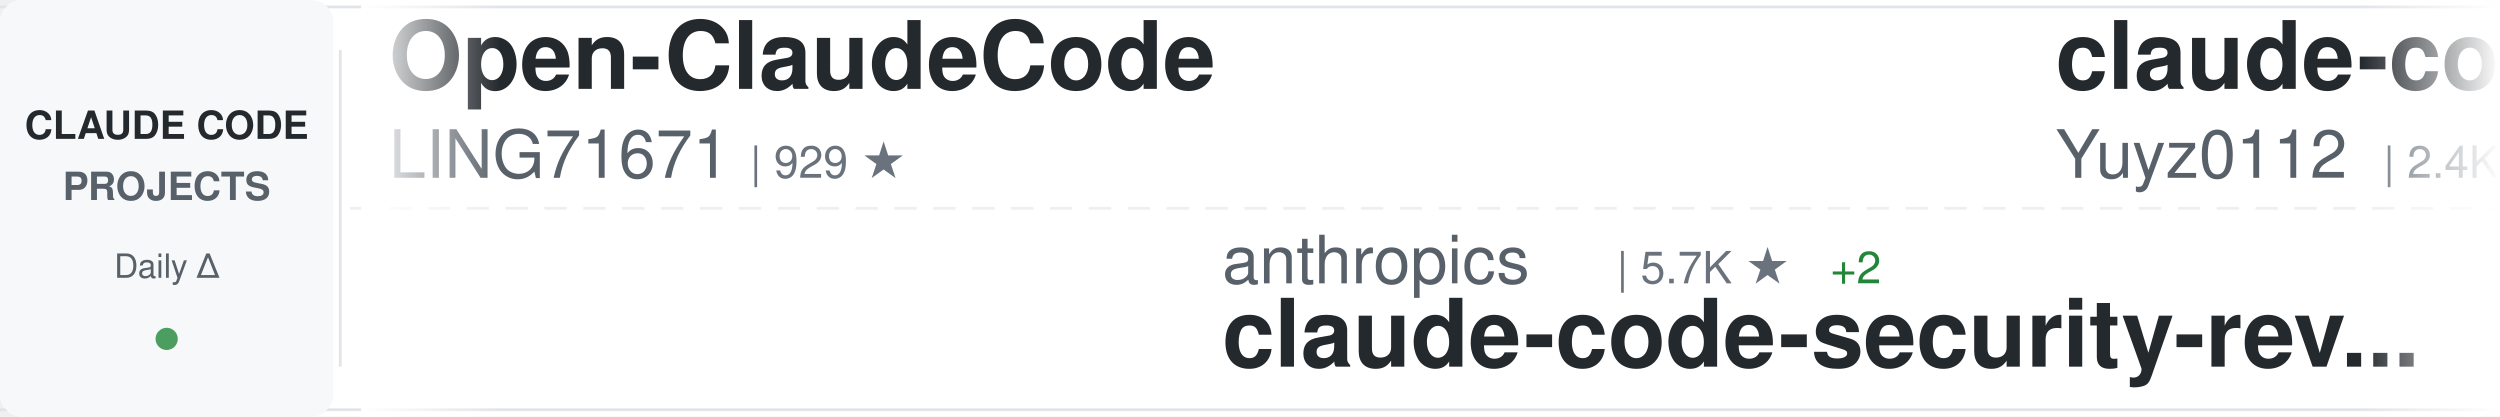
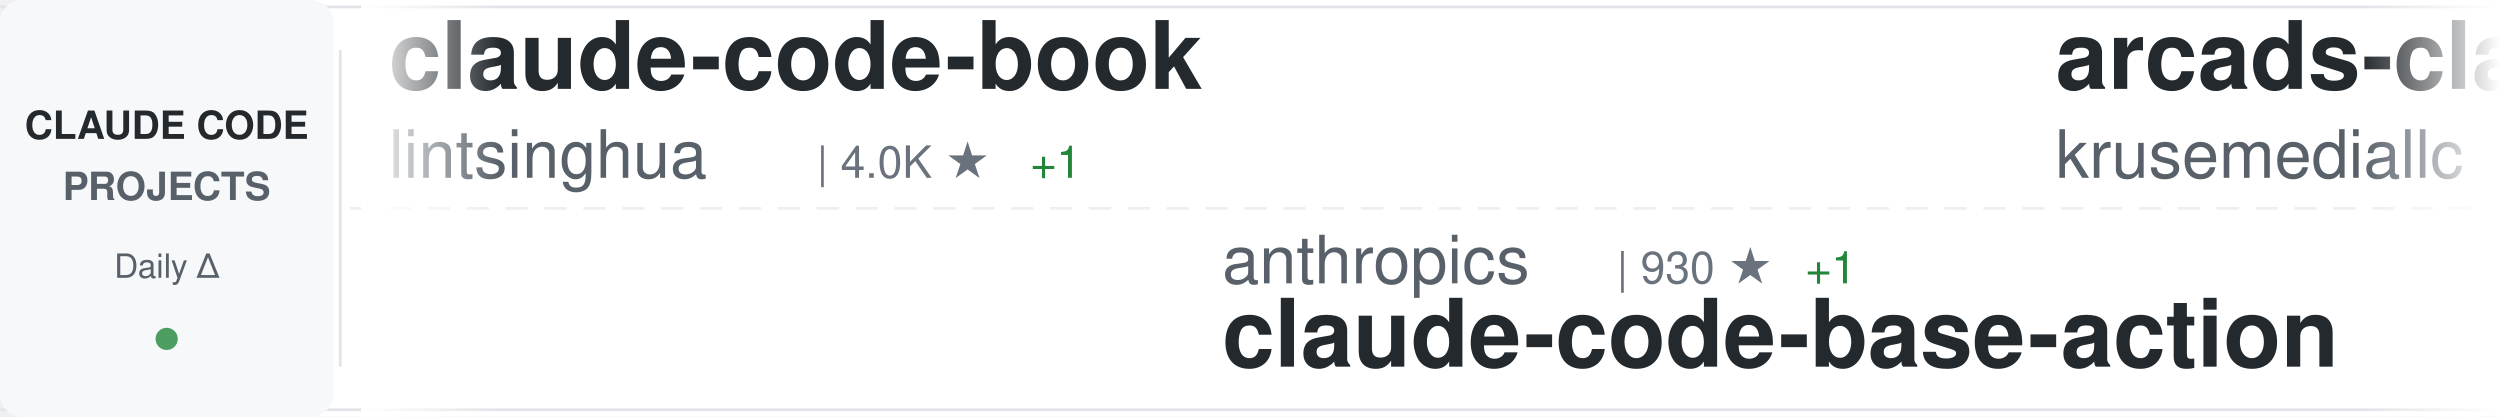
<svg xmlns="http://www.w3.org/2000/svg" width="900" height="150">
  <defs>
    <linearGradient id="awesomeLeftFade" x1="0%" y1="0%" x2="100%" y2="0%">
      <stop offset="0%" style="stop-color:#ffffff;stop-opacity:1" />
      <stop offset="100%" style="stop-color:#ffffff;stop-opacity:0" />
    </linearGradient>
    <linearGradient id="awesomeRightFade" x1="0%" y1="0%" x2="100%" y2="0%">
      <stop offset="0%" style="stop-color:#ffffff;stop-opacity:0" />
      <stop offset="100%" style="stop-color:#ffffff;stop-opacity:1" />
    </linearGradient>
  </defs>
  <rect width="900" height="150" fill="#ffffff" rx="8" />
  <rect x="0" y="2" width="900" height="1" fill="#e1e4e8" />
  <rect x="0" y="147" width="900" height="1" fill="#e1e4e8" />
  <line x1="0" y1="75" x2="900" y2="75" stroke="#e1e4e8" stroke-width="1" stroke-dasharray="8 6" opacity="0.6" />
  <rect x="0" y="0" width="120" height="150" fill="#f6f8fa" rx="8" />
  <text x="60" y="50" font-family="-apple-system, BlinkMacSystemFont, 'Segoe UI', Helvetica, Arial, sans-serif" font-size="14" font-weight="600" fill="#24292e" text-anchor="middle">CLAUDE CODE</text>
  <text x="60" y="72" font-family="-apple-system, BlinkMacSystemFont, 'Segoe UI', Helvetica, Arial, sans-serif" font-size="14" font-weight="600" fill="#586069" text-anchor="middle">PROJECTS</text>
  <text x="60" y="100" font-family="-apple-system, BlinkMacSystemFont, 'Segoe UI', Helvetica, Arial, sans-serif" font-size="12" font-weight="500" fill="#586069" text-anchor="middle">Daily Δ</text>
  <circle cx="60" cy="122" r="4" fill="#22863a" opacity="0.8" />
  <rect x="122" y="18" width="1" height="114" fill="#e1e4e8" />
  <clipPath id="awesomeTickerClip">
    <rect x="130" y="0" width="770" height="150" />
  </clipPath>
  <g clip-path="url(#awesomeTickerClip)">
    <g id="awesomeTickerItems">
      <animateTransform attributeName="transform" attributeType="XML" type="translate" from="0 0" to="-3000 0" dur="54s" repeatCount="indefinite" />
      <g transform="translate(0, 0)">
-         <text x="140" y="32" font-family="-apple-system, BlinkMacSystemFont, 'Segoe UI', Helvetica, Arial, sans-serif" font-size="34" font-weight="600" fill="#24292e">Open-ClaudeCode</text>
-         <text x="140" y="64" font-family="-apple-system, BlinkMacSystemFont, 'Segoe UI', Helvetica, Arial, sans-serif" font-size="24" font-weight="400" fill="#586069">LING71671</text>
-         <text x="270" y="64" font-family="-apple-system, BlinkMacSystemFont, 'Segoe UI', Helvetica, Arial, sans-serif" font-size="16" font-weight="500" fill="#6a737d">| 929 ★</text>
+         <text x="140" y="32" font-family="-apple-system, BlinkMacSystemFont, 'Segoe UI', Helvetica, Arial, sans-serif" font-size="34" font-weight="600" fill="#24292e">claude-code-book</text>
+         <text x="140" y="64" font-family="-apple-system, BlinkMacSystemFont, 'Segoe UI', Helvetica, Arial, sans-serif" font-size="24" font-weight="400" fill="#586069">lintsinghua</text>
+         <text x="294" y="64" font-family="-apple-system, BlinkMacSystemFont, 'Segoe UI', Helvetica, Arial, sans-serif" font-size="16" font-weight="500" fill="#6a737d">| 4.0K ★</text>
+         <text x="371" y="64" font-family="-apple-system, BlinkMacSystemFont, 'Segoe UI', Helvetica, Arial, sans-serif" font-size="16" font-weight="500" fill="#22863a"> +1</text>
      </g>
      <g transform="translate(300, 0)">
        <text x="140" y="102" font-family="-apple-system, BlinkMacSystemFont, 'Segoe UI', Helvetica, Arial, sans-serif" font-size="24" font-weight="400" fill="#586069">anthropics</text>
-         <text x="282" y="102" font-family="-apple-system, BlinkMacSystemFont, 'Segoe UI', Helvetica, Arial, sans-serif" font-size="16" font-weight="500" fill="#6a737d">| 5.7K ★</text>
-         <text x="359" y="102" font-family="-apple-system, BlinkMacSystemFont, 'Segoe UI', Helvetica, Arial, sans-serif" font-size="16" font-weight="500" fill="#22863a"> +2</text>
-         <text x="140" y="132" font-family="-apple-system, BlinkMacSystemFont, 'Segoe UI', Helvetica, Arial, sans-serif" font-size="34" font-weight="600" fill="#24292e">claude-code-security-rev...</text>
+         <text x="282" y="102" font-family="-apple-system, BlinkMacSystemFont, 'Segoe UI', Helvetica, Arial, sans-serif" font-size="16" font-weight="500" fill="#6a737d">| 930 ★</text>
+         <text x="350" y="102" font-family="-apple-system, BlinkMacSystemFont, 'Segoe UI', Helvetica, Arial, sans-serif" font-size="16" font-weight="500" fill="#22863a"> +1</text>
+         <text x="140" y="132" font-family="-apple-system, BlinkMacSystemFont, 'Segoe UI', Helvetica, Arial, sans-serif" font-size="34" font-weight="600" fill="#24292e">claude-code-base-action</text>
      </g>
      <g transform="translate(600, 0)">
-         <text x="140" y="32" font-family="-apple-system, BlinkMacSystemFont, 'Segoe UI', Helvetica, Arial, sans-serif" font-size="34" font-weight="600" fill="#24292e">claude-code-reverse</text>
-         <text x="140" y="64" font-family="-apple-system, BlinkMacSystemFont, 'Segoe UI', Helvetica, Arial, sans-serif" font-size="24" font-weight="400" fill="#586069">Yuyz0112</text>
-         <text x="258" y="64" font-family="-apple-system, BlinkMacSystemFont, 'Segoe UI', Helvetica, Arial, sans-serif" font-size="16" font-weight="500" fill="#6a737d">| 2.4K ★</text>
+         <text x="140" y="32" font-family="-apple-system, BlinkMacSystemFont, 'Segoe UI', Helvetica, Arial, sans-serif" font-size="34" font-weight="600" fill="#24292e">arcads-claude-code</text>
+         <text x="140" y="64" font-family="-apple-system, BlinkMacSystemFont, 'Segoe UI', Helvetica, Arial, sans-serif" font-size="24" font-weight="400" fill="#586069">krusemediallc</text>
+         <text x="318" y="64" font-family="-apple-system, BlinkMacSystemFont, 'Segoe UI', Helvetica, Arial, sans-serif" font-size="16" font-weight="500" fill="#6a737d">| 1.1K ★</text>
      </g>
      <g transform="translate(900, 0)">
-         <text x="140" y="102" font-family="-apple-system, BlinkMacSystemFont, 'Segoe UI', Helvetica, Arial, sans-serif" font-size="24" font-weight="400" fill="#586069">sugyan</text>
-         <text x="234" y="102" font-family="-apple-system, BlinkMacSystemFont, 'Segoe UI', Helvetica, Arial, sans-serif" font-size="16" font-weight="500" fill="#6a737d">| 1.1K ★</text>
-         <text x="140" y="132" font-family="-apple-system, BlinkMacSystemFont, 'Segoe UI', Helvetica, Arial, sans-serif" font-size="34" font-weight="600" fill="#24292e">claude-code-webui</text>
+         <text x="140" y="102" font-family="-apple-system, BlinkMacSystemFont, 'Segoe UI', Helvetica, Arial, sans-serif" font-size="24" font-weight="400" fill="#586069">yasasbanukaofficial</text>
+         <text x="390" y="102" font-family="-apple-system, BlinkMacSystemFont, 'Segoe UI', Helvetica, Arial, sans-serif" font-size="16" font-weight="500" fill="#6a737d">| 3.9K ★</text>
+         <text x="467" y="102" font-family="-apple-system, BlinkMacSystemFont, 'Segoe UI', Helvetica, Arial, sans-serif" font-size="16" font-weight="500" fill="#22863a"> +5</text>
+         <text x="140" y="132" font-family="-apple-system, BlinkMacSystemFont, 'Segoe UI', Helvetica, Arial, sans-serif" font-size="34" font-weight="600" fill="#24292e">claude-code</text>
      </g>
      <g transform="translate(1200, 0)">
-         <text x="140" y="32" font-family="-apple-system, BlinkMacSystemFont, 'Segoe UI', Helvetica, Arial, sans-serif" font-size="34" font-weight="600" fill="#24292e">claude-code-best-practic...</text>
-         <text x="140" y="64" font-family="-apple-system, BlinkMacSystemFont, 'Segoe UI', Helvetica, Arial, sans-serif" font-size="24" font-weight="400" fill="#586069">shanraisshan</text>
-         <text x="306" y="64" font-family="-apple-system, BlinkMacSystemFont, 'Segoe UI', Helvetica, Arial, sans-serif" font-size="16" font-weight="500" fill="#6a737d">| 63.7K ★</text>
-         <text x="392" y="64" font-family="-apple-system, BlinkMacSystemFont, 'Segoe UI', Helvetica, Arial, sans-serif" font-size="16" font-weight="500" fill="#22863a"> +14</text>
+         <text x="140" y="32" font-family="-apple-system, BlinkMacSystemFont, 'Segoe UI', Helvetica, Arial, sans-serif" font-size="34" font-weight="600" fill="#24292e">Claude-Code</text>
+         <text x="140" y="64" font-family="-apple-system, BlinkMacSystemFont, 'Segoe UI', Helvetica, Arial, sans-serif" font-size="24" font-weight="400" fill="#586069">pengchengneo</text>
+         <text x="306" y="64" font-family="-apple-system, BlinkMacSystemFont, 'Segoe UI', Helvetica, Arial, sans-serif" font-size="16" font-weight="500" fill="#6a737d">| 1.7K ★</text>
+         <text x="383" y="64" font-family="-apple-system, BlinkMacSystemFont, 'Segoe UI', Helvetica, Arial, sans-serif" font-size="16" font-weight="500" fill="#22863a"> +1</text>
      </g>
      <g transform="translate(1500, 0)">
-         <text x="140" y="102" font-family="-apple-system, BlinkMacSystemFont, 'Segoe UI', Helvetica, Arial, sans-serif" font-size="24" font-weight="400" fill="#586069">pengchengneo</text>
-         <text x="306" y="102" font-family="-apple-system, BlinkMacSystemFont, 'Segoe UI', Helvetica, Arial, sans-serif" font-size="16" font-weight="500" fill="#6a737d">| 1.7K ★</text>
-         <text x="383" y="102" font-family="-apple-system, BlinkMacSystemFont, 'Segoe UI', Helvetica, Arial, sans-serif" font-size="16" font-weight="500" fill="#22863a"> +2</text>
-         <text x="140" y="132" font-family="-apple-system, BlinkMacSystemFont, 'Segoe UI', Helvetica, Arial, sans-serif" font-size="34" font-weight="600" fill="#24292e">Claude-Code</text>
+         <text x="140" y="102" font-family="-apple-system, BlinkMacSystemFont, 'Segoe UI', Helvetica, Arial, sans-serif" font-size="24" font-weight="400" fill="#586069">diet103</text>
+         <text x="246" y="102" font-family="-apple-system, BlinkMacSystemFont, 'Segoe UI', Helvetica, Arial, sans-serif" font-size="16" font-weight="500" fill="#6a737d">| 10.0K ★</text>
+         <text x="140" y="132" font-family="-apple-system, BlinkMacSystemFont, 'Segoe UI', Helvetica, Arial, sans-serif" font-size="34" font-weight="600" fill="#24292e">claude-code-infrastructu...</text>
      </g>
      <g transform="translate(1800, 0)">
-         <text x="140" y="32" font-family="-apple-system, BlinkMacSystemFont, 'Segoe UI', Helvetica, Arial, sans-serif" font-size="34" font-weight="600" fill="#24292e">claude-code</text>
-         <text x="140" y="64" font-family="-apple-system, BlinkMacSystemFont, 'Segoe UI', Helvetica, Arial, sans-serif" font-size="24" font-weight="400" fill="#586069">lowcortisolprogrammer</text>
-         <text x="414" y="64" font-family="-apple-system, BlinkMacSystemFont, 'Segoe UI', Helvetica, Arial, sans-serif" font-size="16" font-weight="500" fill="#6a737d">| 172 ★</text>
+         <text x="140" y="32" font-family="-apple-system, BlinkMacSystemFont, 'Segoe UI', Helvetica, Arial, sans-serif" font-size="34" font-weight="600" fill="#24292e">claude-code-hooks-master...</text>
+         <text x="140" y="64" font-family="-apple-system, BlinkMacSystemFont, 'Segoe UI', Helvetica, Arial, sans-serif" font-size="24" font-weight="400" fill="#586069">disler</text>
+         <text x="234" y="64" font-family="-apple-system, BlinkMacSystemFont, 'Segoe UI', Helvetica, Arial, sans-serif" font-size="16" font-weight="500" fill="#6a737d">| 3.9K ★</text>
+         <text x="311" y="64" font-family="-apple-system, BlinkMacSystemFont, 'Segoe UI', Helvetica, Arial, sans-serif" font-size="16" font-weight="500" fill="#22863a"> +1</text>
      </g>
      <g transform="translate(2100, 0)">
-         <text x="140" y="102" font-family="-apple-system, BlinkMacSystemFont, 'Segoe UI', Helvetica, Arial, sans-serif" font-size="24" font-weight="400" fill="#586069">codeaashu</text>
-         <text x="270" y="102" font-family="-apple-system, BlinkMacSystemFont, 'Segoe UI', Helvetica, Arial, sans-serif" font-size="16" font-weight="500" fill="#6a737d">| 3.2K ★</text>
-         <text x="347" y="102" font-family="-apple-system, BlinkMacSystemFont, 'Segoe UI', Helvetica, Arial, sans-serif" font-size="16" font-weight="500" fill="#22863a"> +3</text>
-         <text x="140" y="132" font-family="-apple-system, BlinkMacSystemFont, 'Segoe UI', Helvetica, Arial, sans-serif" font-size="34" font-weight="600" fill="#24292e">claude-code</text>
+         <text x="140" y="102" font-family="-apple-system, BlinkMacSystemFont, 'Segoe UI', Helvetica, Arial, sans-serif" font-size="24" font-weight="400" fill="#586069">multica-ai</text>
+         <text x="282" y="102" font-family="-apple-system, BlinkMacSystemFont, 'Segoe UI', Helvetica, Arial, sans-serif" font-size="16" font-weight="500" fill="#6a737d">| 197.8K ★</text>
+         <text x="377" y="102" font-family="-apple-system, BlinkMacSystemFont, 'Segoe UI', Helvetica, Arial, sans-serif" font-size="16" font-weight="500" fill="#22863a"> +117</text>
+         <text x="140" y="132" font-family="-apple-system, BlinkMacSystemFont, 'Segoe UI', Helvetica, Arial, sans-serif" font-size="34" font-weight="600" fill="#24292e">andrej-karpathy-skills</text>
      </g>
      <g transform="translate(2400, 0)">
-         <text x="140" y="32" font-family="-apple-system, BlinkMacSystemFont, 'Segoe UI', Helvetica, Arial, sans-serif" font-size="34" font-weight="600" fill="#24292e">ECC</text>
-         <text x="140" y="64" font-family="-apple-system, BlinkMacSystemFont, 'Segoe UI', Helvetica, Arial, sans-serif" font-size="24" font-weight="400" fill="#586069">affaan-m</text>
-         <text x="258" y="64" font-family="-apple-system, BlinkMacSystemFont, 'Segoe UI', Helvetica, Arial, sans-serif" font-size="16" font-weight="500" fill="#6a737d">| 235.6K ★</text>
-         <text x="353" y="64" font-family="-apple-system, BlinkMacSystemFont, 'Segoe UI', Helvetica, Arial, sans-serif" font-size="16" font-weight="500" fill="#22863a"> +190</text>
+         <text x="140" y="32" font-family="-apple-system, BlinkMacSystemFont, 'Segoe UI', Helvetica, Arial, sans-serif" font-size="34" font-weight="600" fill="#24292e">learn-claude-code</text>
+         <text x="140" y="64" font-family="-apple-system, BlinkMacSystemFont, 'Segoe UI', Helvetica, Arial, sans-serif" font-size="24" font-weight="400" fill="#586069">shareAI-lab</text>
+         <text x="294" y="64" font-family="-apple-system, BlinkMacSystemFont, 'Segoe UI', Helvetica, Arial, sans-serif" font-size="16" font-weight="500" fill="#6a737d">| 72.7K ★</text>
+         <text x="380" y="64" font-family="-apple-system, BlinkMacSystemFont, 'Segoe UI', Helvetica, Arial, sans-serif" font-size="16" font-weight="500" fill="#22863a"> +53</text>
      </g>
      <g transform="translate(2700, 0)">
-         <text x="140" y="102" font-family="-apple-system, BlinkMacSystemFont, 'Segoe UI', Helvetica, Arial, sans-serif" font-size="24" font-weight="400" fill="#586069">Yeachan-Heo</text>
-         <text x="294" y="102" font-family="-apple-system, BlinkMacSystemFont, 'Segoe UI', Helvetica, Arial, sans-serif" font-size="16" font-weight="500" fill="#6a737d">| 38.2K ★</text>
-         <text x="380" y="102" font-family="-apple-system, BlinkMacSystemFont, 'Segoe UI', Helvetica, Arial, sans-serif" font-size="16" font-weight="500" fill="#22863a"> +8</text>
-         <text x="140" y="132" font-family="-apple-system, BlinkMacSystemFont, 'Segoe UI', Helvetica, Arial, sans-serif" font-size="34" font-weight="600" fill="#24292e">oh-my-claudecode</text>
+         <text x="140" y="102" font-family="-apple-system, BlinkMacSystemFont, 'Segoe UI', Helvetica, Arial, sans-serif" font-size="24" font-weight="400" fill="#586069">pedrohcgs</text>
+         <text x="270" y="102" font-family="-apple-system, BlinkMacSystemFont, 'Segoe UI', Helvetica, Arial, sans-serif" font-size="16" font-weight="500" fill="#6a737d">| 1.4K ★</text>
+         <text x="347" y="102" font-family="-apple-system, BlinkMacSystemFont, 'Segoe UI', Helvetica, Arial, sans-serif" font-size="16" font-weight="500" fill="#22863a"> +1</text>
+         <text x="140" y="132" font-family="-apple-system, BlinkMacSystemFont, 'Segoe UI', Helvetica, Arial, sans-serif" font-size="34" font-weight="600" fill="#24292e">claude-code-my-workflow</text>
      </g>
      <g transform="translate(3000, 0)">
-         <text x="140" y="32" font-family="-apple-system, BlinkMacSystemFont, 'Segoe UI', Helvetica, Arial, sans-serif" font-size="34" font-weight="600" fill="#24292e">Open-ClaudeCode</text>
-         <text x="140" y="64" font-family="-apple-system, BlinkMacSystemFont, 'Segoe UI', Helvetica, Arial, sans-serif" font-size="24" font-weight="400" fill="#586069">LING71671</text>
-         <text x="270" y="64" font-family="-apple-system, BlinkMacSystemFont, 'Segoe UI', Helvetica, Arial, sans-serif" font-size="16" font-weight="500" fill="#6a737d">| 929 ★</text>
+         <text x="140" y="32" font-family="-apple-system, BlinkMacSystemFont, 'Segoe UI', Helvetica, Arial, sans-serif" font-size="34" font-weight="600" fill="#24292e">claude-code-book</text>
+         <text x="140" y="64" font-family="-apple-system, BlinkMacSystemFont, 'Segoe UI', Helvetica, Arial, sans-serif" font-size="24" font-weight="400" fill="#586069">lintsinghua</text>
+         <text x="294" y="64" font-family="-apple-system, BlinkMacSystemFont, 'Segoe UI', Helvetica, Arial, sans-serif" font-size="16" font-weight="500" fill="#6a737d">| 4.0K ★</text>
+         <text x="371" y="64" font-family="-apple-system, BlinkMacSystemFont, 'Segoe UI', Helvetica, Arial, sans-serif" font-size="16" font-weight="500" fill="#22863a"> +1</text>
      </g>
      <g transform="translate(3300, 0)">
        <text x="140" y="102" font-family="-apple-system, BlinkMacSystemFont, 'Segoe UI', Helvetica, Arial, sans-serif" font-size="24" font-weight="400" fill="#586069">anthropics</text>
-         <text x="282" y="102" font-family="-apple-system, BlinkMacSystemFont, 'Segoe UI', Helvetica, Arial, sans-serif" font-size="16" font-weight="500" fill="#6a737d">| 5.7K ★</text>
-         <text x="359" y="102" font-family="-apple-system, BlinkMacSystemFont, 'Segoe UI', Helvetica, Arial, sans-serif" font-size="16" font-weight="500" fill="#22863a"> +2</text>
-         <text x="140" y="132" font-family="-apple-system, BlinkMacSystemFont, 'Segoe UI', Helvetica, Arial, sans-serif" font-size="34" font-weight="600" fill="#24292e">claude-code-security-rev...</text>
+         <text x="282" y="102" font-family="-apple-system, BlinkMacSystemFont, 'Segoe UI', Helvetica, Arial, sans-serif" font-size="16" font-weight="500" fill="#6a737d">| 930 ★</text>
+         <text x="350" y="102" font-family="-apple-system, BlinkMacSystemFont, 'Segoe UI', Helvetica, Arial, sans-serif" font-size="16" font-weight="500" fill="#22863a"> +1</text>
+         <text x="140" y="132" font-family="-apple-system, BlinkMacSystemFont, 'Segoe UI', Helvetica, Arial, sans-serif" font-size="34" font-weight="600" fill="#24292e">claude-code-base-action</text>
      </g>
      <g transform="translate(3600, 0)">
-         <text x="140" y="32" font-family="-apple-system, BlinkMacSystemFont, 'Segoe UI', Helvetica, Arial, sans-serif" font-size="34" font-weight="600" fill="#24292e">claude-code-reverse</text>
-         <text x="140" y="64" font-family="-apple-system, BlinkMacSystemFont, 'Segoe UI', Helvetica, Arial, sans-serif" font-size="24" font-weight="400" fill="#586069">Yuyz0112</text>
-         <text x="258" y="64" font-family="-apple-system, BlinkMacSystemFont, 'Segoe UI', Helvetica, Arial, sans-serif" font-size="16" font-weight="500" fill="#6a737d">| 2.4K ★</text>
+         <text x="140" y="32" font-family="-apple-system, BlinkMacSystemFont, 'Segoe UI', Helvetica, Arial, sans-serif" font-size="34" font-weight="600" fill="#24292e">arcads-claude-code</text>
+         <text x="140" y="64" font-family="-apple-system, BlinkMacSystemFont, 'Segoe UI', Helvetica, Arial, sans-serif" font-size="24" font-weight="400" fill="#586069">krusemediallc</text>
+         <text x="318" y="64" font-family="-apple-system, BlinkMacSystemFont, 'Segoe UI', Helvetica, Arial, sans-serif" font-size="16" font-weight="500" fill="#6a737d">| 1.1K ★</text>
      </g>
      <g transform="translate(3900, 0)">
-         <text x="140" y="102" font-family="-apple-system, BlinkMacSystemFont, 'Segoe UI', Helvetica, Arial, sans-serif" font-size="24" font-weight="400" fill="#586069">sugyan</text>
-         <text x="234" y="102" font-family="-apple-system, BlinkMacSystemFont, 'Segoe UI', Helvetica, Arial, sans-serif" font-size="16" font-weight="500" fill="#6a737d">| 1.1K ★</text>
-         <text x="140" y="132" font-family="-apple-system, BlinkMacSystemFont, 'Segoe UI', Helvetica, Arial, sans-serif" font-size="34" font-weight="600" fill="#24292e">claude-code-webui</text>
+         <text x="140" y="102" font-family="-apple-system, BlinkMacSystemFont, 'Segoe UI', Helvetica, Arial, sans-serif" font-size="24" font-weight="400" fill="#586069">yasasbanukaofficial</text>
+         <text x="390" y="102" font-family="-apple-system, BlinkMacSystemFont, 'Segoe UI', Helvetica, Arial, sans-serif" font-size="16" font-weight="500" fill="#6a737d">| 3.9K ★</text>
+         <text x="467" y="102" font-family="-apple-system, BlinkMacSystemFont, 'Segoe UI', Helvetica, Arial, sans-serif" font-size="16" font-weight="500" fill="#22863a"> +5</text>
+         <text x="140" y="132" font-family="-apple-system, BlinkMacSystemFont, 'Segoe UI', Helvetica, Arial, sans-serif" font-size="34" font-weight="600" fill="#24292e">claude-code</text>
      </g>
    </g>
  </g>
  <rect x="130" y="0" width="50" height="150" fill="url(#awesomeLeftFade)" />
  <rect x="850" y="0" width="50" height="150" fill="url(#awesomeRightFade)" />
</svg>
